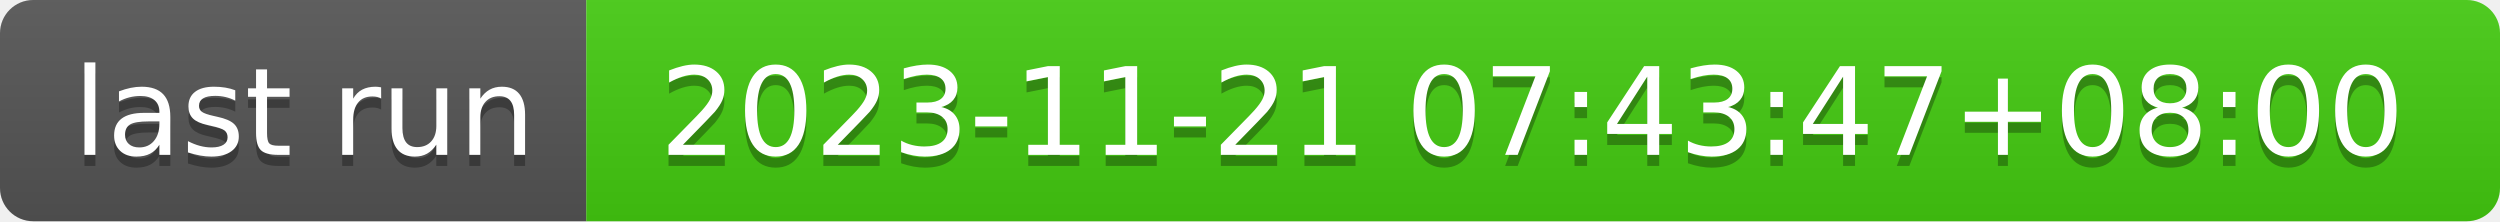
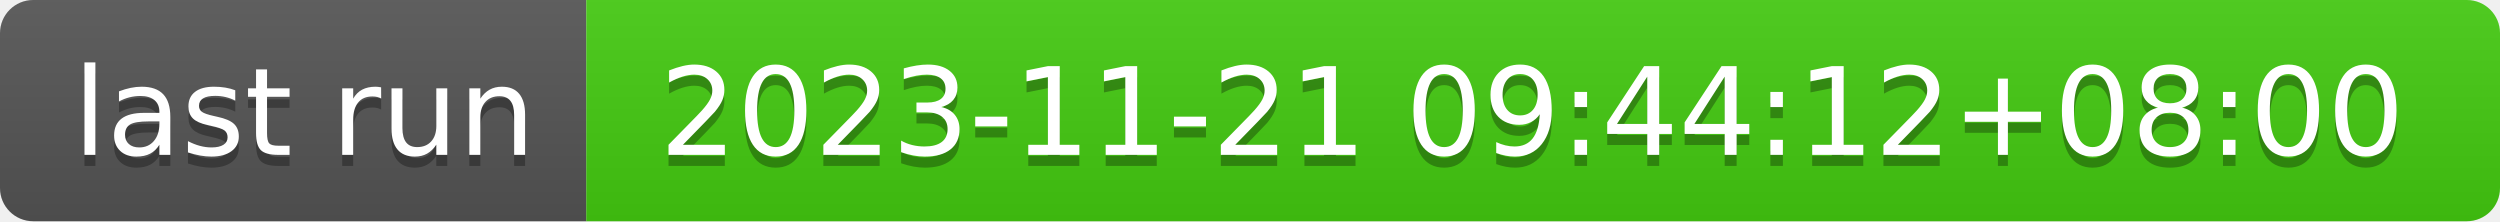
- <svg xmlns="http://www.w3.org/2000/svg" width="226" height="20" role="img" aria-label="last run: 2023-11-21 07:43:47+08:00">
+ <svg xmlns="http://www.w3.org/2000/svg" width="226" height="20" role="img" aria-label="last run: 2023-11-21 09:44:12+08:00">
  <linearGradient id="s" x2="0" y2="100%">
    <stop offset="0" stop-color="#bbb" stop-opacity=".1" />
    <stop offset="1" stop-opacity=".1" />
  </linearGradient>
  <clipPath id="r">
    <rect width="226" height="20" rx="3" fill="#fff" />
  </clipPath>
  <g clip-path="url(#r)">
    <rect width="53" height="20" fill="#555" />
    <rect x="53" width="173" height="20" fill="#4c1" />
    <rect width="226" height="20" fill="url(#s)" />
  </g>
  <g fill="#fff" text-anchor="middle" font-family="Verdana,Geneva,DejaVu Sans,sans-serif" text-rendering="geometricPrecision" font-size="110">
    <text aria-hidden="true" x="275" y="150" fill="#010101" fill-opacity=".3" transform="scale(.1)" textLength="430">last run</text>
    <text x="275" y="140" transform="scale(.1)" fill="#fff" textLength="430">last run</text>
-     <text aria-hidden="true" x="1385" y="150" fill="#010101" fill-opacity=".3" transform="scale(.1)" textLength="1630">2023-11-21 07:43:47+08:00</text>
-     <text x="1385" y="140" transform="scale(.1)" fill="#fff" textLength="1630">2023-11-21 07:43:47+08:00</text>
+     <text aria-hidden="true" x="1385" y="150" fill="#010101" fill-opacity=".3" transform="scale(.1)" textLength="1630">2023-11-21 09:44:12+08:00</text>
+     <text x="1385" y="140" transform="scale(.1)" fill="#fff" textLength="1630">2023-11-21 09:44:12+08:00</text>
  </g>
</svg>
